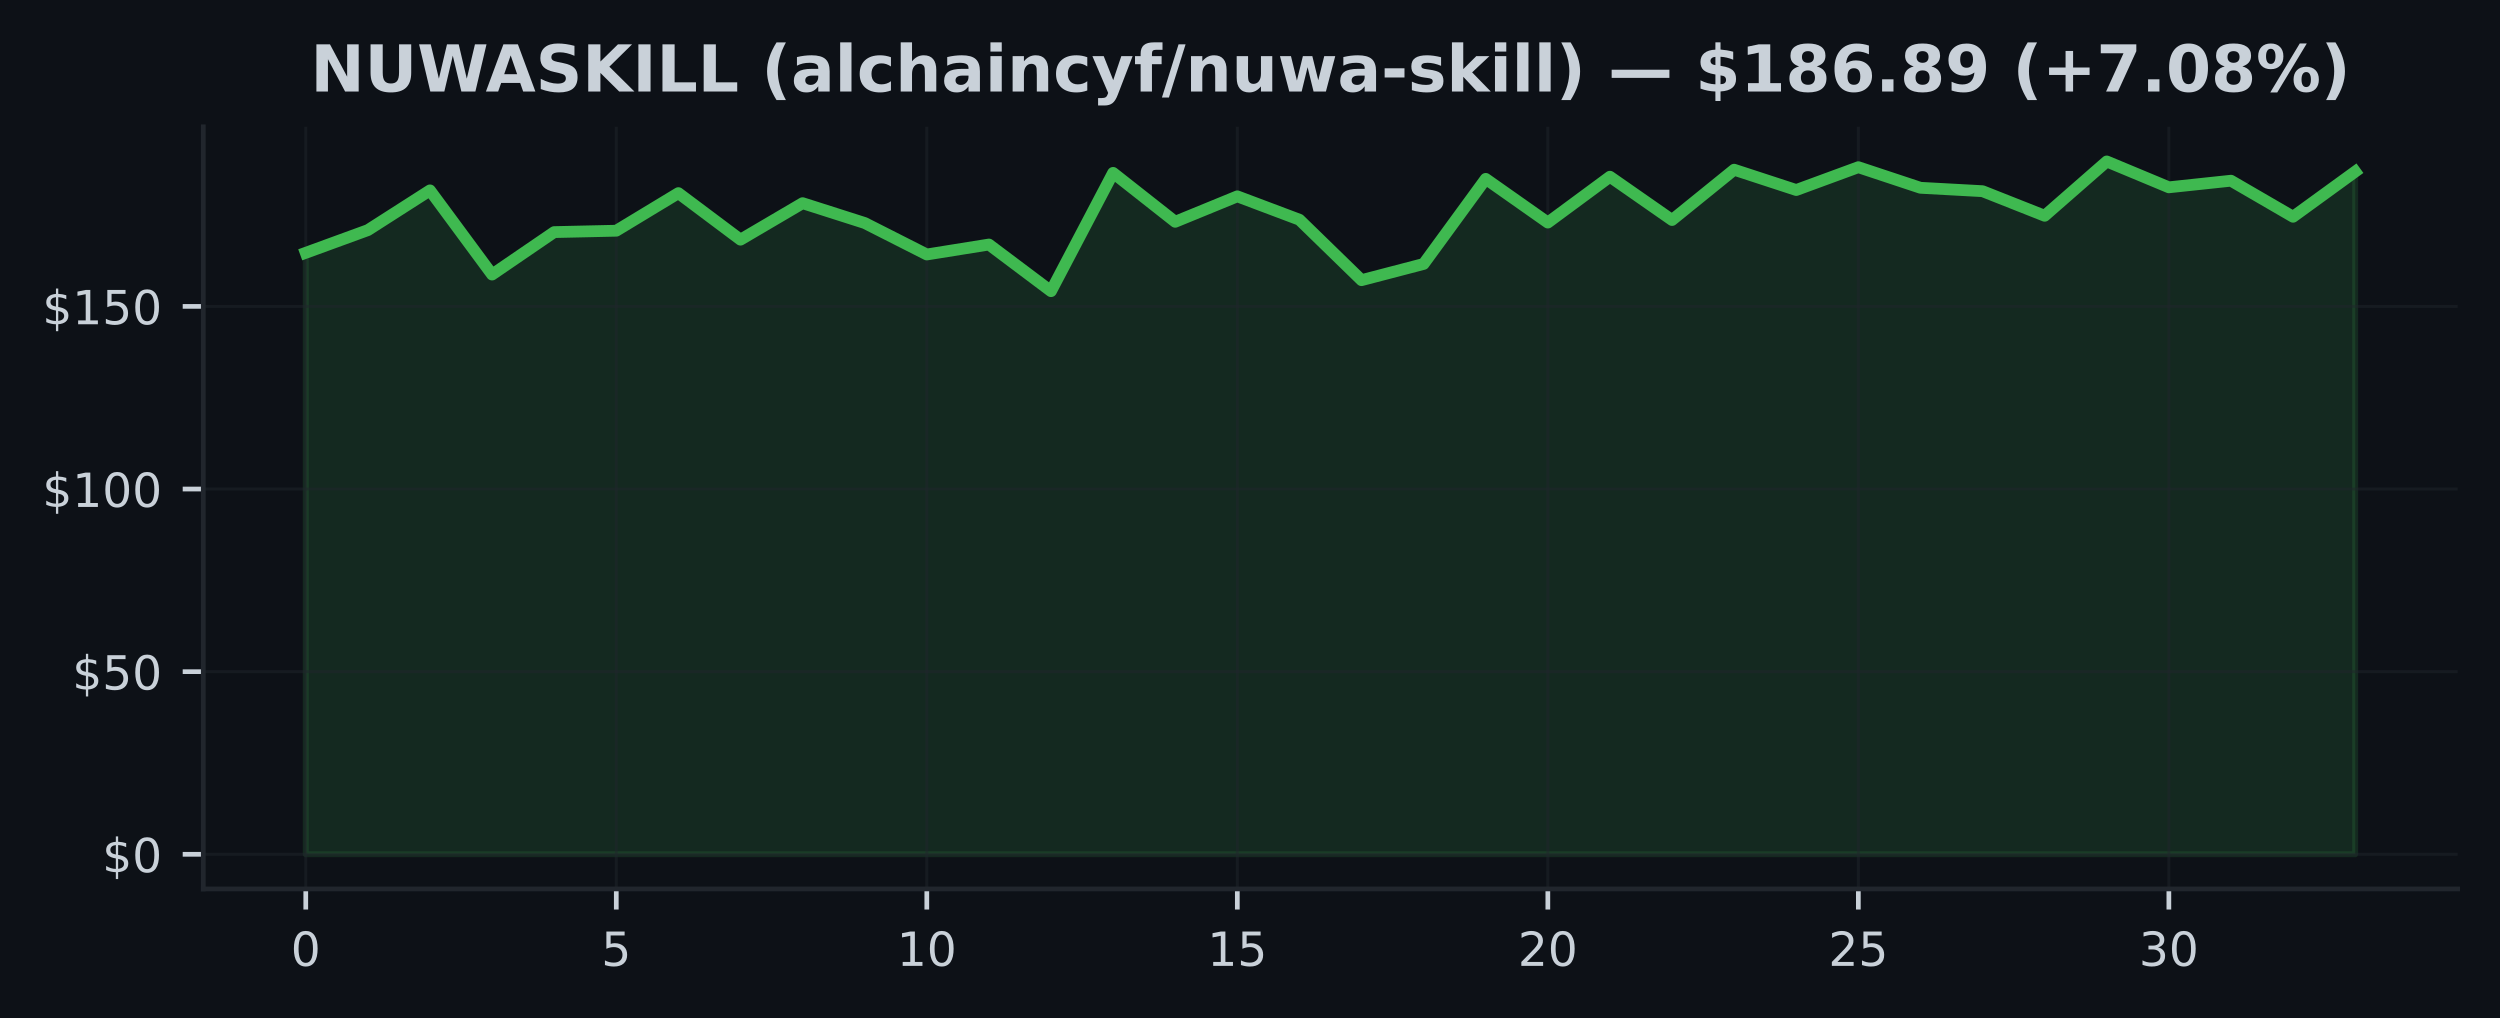
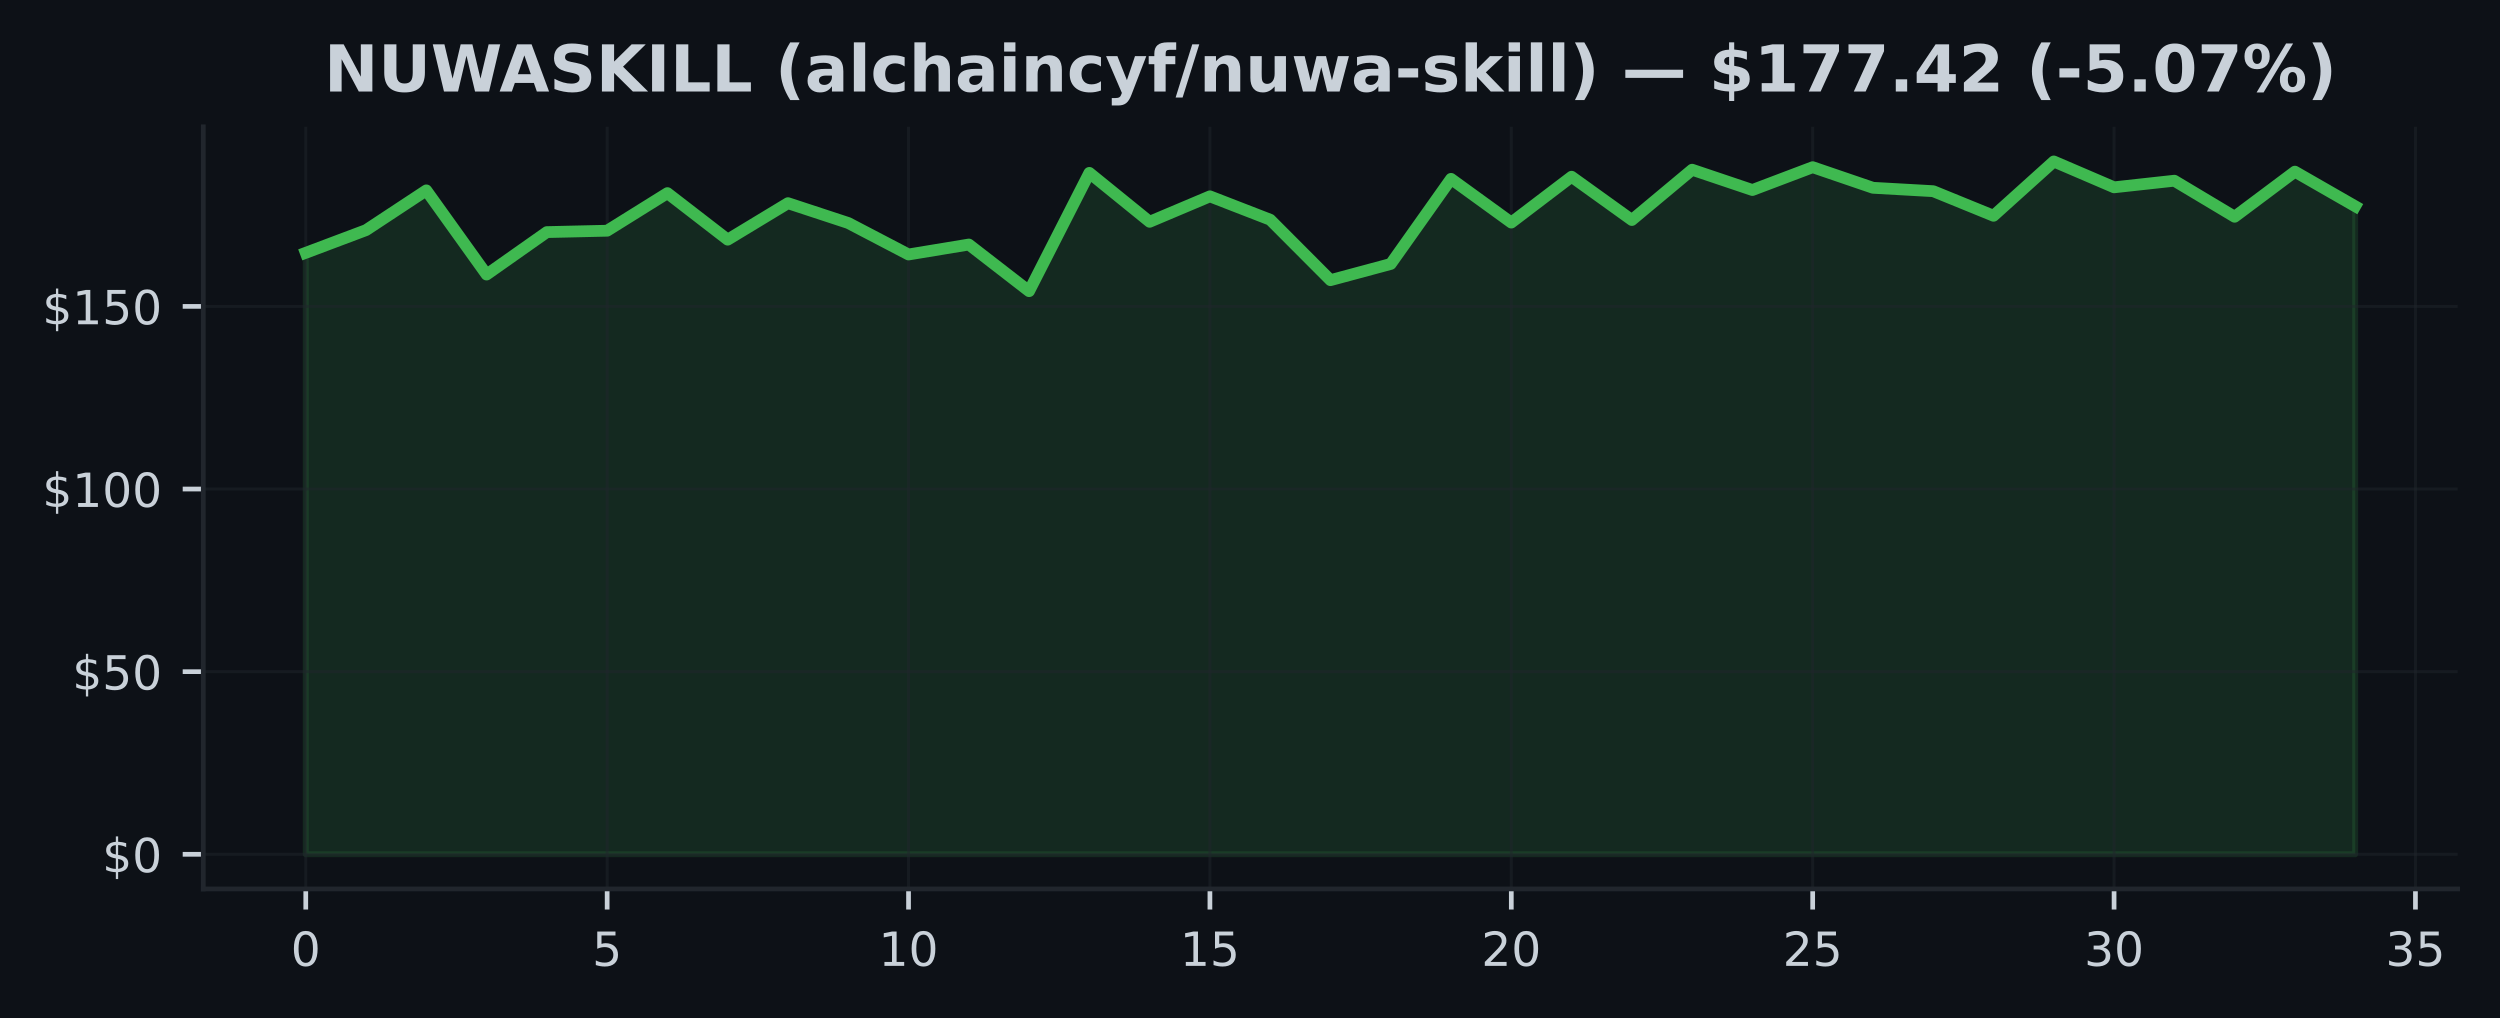
<svg xmlns="http://www.w3.org/2000/svg" xmlns:xlink="http://www.w3.org/1999/xlink" width="425pt" height="173.061pt" viewBox="0 0 425 173.061" version="1.1">
  <defs>
    <style type="text/css">*{stroke-linejoin: round; stroke-linecap: butt}</style>
  </defs>
  <g id="figure_1">
    <g id="patch_1">
      <path d="M 0 173.061  L 425 173.061  L 425 0  L 0 0  z " style="fill: #0d1117" />
    </g>
    <g id="axes_1">
      <g id="patch_2">
        <path d="M 34.56 151.118  L 417.8 151.118  L 417.8 21.558  L 34.56 21.558  z " style="fill: #0d1117" />
      </g>
      <g id="FillBetweenPolyCollection_1">
        <defs>
-           <path id="m3219ebe70c" d="M 51.98 -27.832  L 51.98 -130.083  L 62.538 -133.94  L 73.095 -140.695  L 83.653 -126.389  L 94.21 -133.604  L 104.768 -133.84  L 115.325 -140.23  L 125.883 -132.319  L 136.441 -138.522  L 146.998 -135.15  L 157.556 -129.798  L 168.113 -131.493  L 178.671 -123.563  L 189.228 -143.67  L 199.786 -135.355  L 210.344 -139.683  L 220.901 -135.709  L 231.459 -125.433  L 242.016 -128.19  L 252.574 -142.651  L 263.132 -135.225  L 273.689 -143.018  L 284.247 -135.66  L 294.804 -144.21  L 305.362 -140.758  L 315.919 -144.639  L 326.477 -141.136  L 337.035 -140.559  L 347.592 -136.38  L 358.15 -145.613  L 368.707 -141.217  L 379.265 -142.341  L 389.822 -136.212  L 400.38 -143.881  L 400.38 -27.832  L 400.38 -27.832  L 389.822 -27.832  L 379.265 -27.832  L 368.707 -27.832  L 358.15 -27.832  L 347.592 -27.832  L 337.035 -27.832  L 326.477 -27.832  L 315.919 -27.832  L 305.362 -27.832  L 294.804 -27.832  L 284.247 -27.832  L 273.689 -27.832  L 263.132 -27.832  L 252.574 -27.832  L 242.016 -27.832  L 231.459 -27.832  L 220.901 -27.832  L 210.344 -27.832  L 199.786 -27.832  L 189.228 -27.832  L 178.671 -27.832  L 168.113 -27.832  L 157.556 -27.832  L 146.998 -27.832  L 136.441 -27.832  L 125.883 -27.832  L 115.325 -27.832  L 104.768 -27.832  L 94.21 -27.832  L 83.653 -27.832  L 73.095 -27.832  L 62.538 -27.832  L 51.98 -27.832  z " style="stroke: #3fb950; stroke-opacity: 0.15" />
+           <path id="m47af245e33" d="M 51.98 -27.832  L 51.98 -130.083  L 62.227 -133.94  L 72.474 -140.695  L 82.721 -126.389  L 92.968 -133.604  L 103.215 -133.84  L 113.462 -140.23  L 123.709 -132.319  L 133.956 -138.522  L 144.204 -135.15  L 154.451 -129.798  L 164.698 -131.493  L 174.945 -123.563  L 185.192 -143.67  L 195.439 -135.355  L 205.686 -139.683  L 215.933 -135.709  L 226.18 -125.433  L 236.427 -128.19  L 246.674 -142.651  L 256.921 -135.225  L 267.168 -143.018  L 277.415 -135.66  L 287.662 -144.21  L 297.909 -140.758  L 308.156 -144.639  L 318.404 -141.136  L 328.651 -140.559  L 338.898 -136.38  L 349.145 -145.613  L 359.392 -141.217  L 369.639 -142.341  L 379.886 -136.212  L 390.133 -143.881  L 400.38 -138.001  L 400.38 -27.832  L 400.38 -27.832  L 390.133 -27.832  L 379.886 -27.832  L 369.639 -27.832  L 359.392 -27.832  L 349.145 -27.832  L 338.898 -27.832  L 328.651 -27.832  L 318.404 -27.832  L 308.156 -27.832  L 297.909 -27.832  L 287.662 -27.832  L 277.415 -27.832  L 267.168 -27.832  L 256.921 -27.832  L 246.674 -27.832  L 236.427 -27.832  L 226.18 -27.832  L 215.933 -27.832  L 205.686 -27.832  L 195.439 -27.832  L 185.192 -27.832  L 174.945 -27.832  L 164.698 -27.832  L 154.451 -27.832  L 144.204 -27.832  L 133.956 -27.832  L 123.709 -27.832  L 113.462 -27.832  L 103.215 -27.832  L 92.968 -27.832  L 82.721 -27.832  L 72.474 -27.832  L 62.227 -27.832  L 51.98 -27.832  z " style="stroke: #3fb950; stroke-opacity: 0.15" />
        </defs>
-         <g clip-path="url(#p590f112433)">
-           <use xlink:href="#m3219ebe70c" x="0" y="173.061" style="fill: #3fb950; fill-opacity: 0.15; stroke: #3fb950; stroke-opacity: 0.15" />
+         <g clip-path="url(#pe9d554429c)">
+           <use xlink:href="#m47af245e33" x="0" y="173.061" style="fill: #3fb950; fill-opacity: 0.15; stroke: #3fb950; stroke-opacity: 0.15" />
        </g>
      </g>
      <g id="matplotlib.axis_1">
        <g id="xtick_1">
          <g id="line2d_1">
-             <path d="M 51.98 151.118  L 51.98 21.558  " clip-path="url(#p590f112433)" style="fill: none; stroke: #21262d; stroke-opacity: 0.5; stroke-width: 0.5; stroke-linecap: square" />
+             <path d="M 51.98 151.118  L 51.98 21.558  " clip-path="url(#pe9d554429c)" style="fill: none; stroke: #21262d; stroke-opacity: 0.5; stroke-width: 0.5; stroke-linecap: square" />
          </g>
          <g id="line2d_2">
            <defs>
-               <path id="mdf0846639a" d="M 0 0  L 0 3.5  " style="stroke: #c9d1d9; stroke-width: 0.8" />
+               <path id="mf1f4a5f98d" d="M 0 0  L 0 3.5  " style="stroke: #c9d1d9; stroke-width: 0.8" />
            </defs>
            <g>
-               <use xlink:href="#mdf0846639a" x="51.98" y="151.118" style="fill: #c9d1d9; stroke: #c9d1d9; stroke-width: 0.8" />
+               <use xlink:href="#mf1f4a5f98d" x="51.98" y="151.118" style="fill: #c9d1d9; stroke: #c9d1d9; stroke-width: 0.8" />
            </g>
          </g>
          <g id="text_1">
            <g style="fill: #c9d1d9" transform="translate(49.435 164.197) scale(0.08 -0.08)">
              <defs>
                <path id="DejaVuSans-30" d="M 2034 4250  Q 1547 4250 1301 3770  Q 1056 3291 1056 2328  Q 1056 1369 1301 889  Q 1547 409 2034 409  Q 2525 409 2770 889  Q 3016 1369 3016 2328  Q 3016 3291 2770 3770  Q 2525 4250 2034 4250  z M 2034 4750  Q 2819 4750 3233 4129  Q 3647 3509 3647 2328  Q 3647 1150 3233 529  Q 2819 -91 2034 -91  Q 1250 -91 836 529  Q 422 1150 422 2328  Q 422 3509 836 4129  Q 1250 4750 2034 4750  z " transform="scale(0.015625)" />
              </defs>
              <use xlink:href="#DejaVuSans-30" />
            </g>
          </g>
        </g>
        <g id="xtick_2">
          <g id="line2d_3">
-             <path d="M 104.768 151.118  L 104.768 21.558  " clip-path="url(#p590f112433)" style="fill: none; stroke: #21262d; stroke-opacity: 0.5; stroke-width: 0.5; stroke-linecap: square" />
+             <path d="M 103.215 151.118  L 103.215 21.558  " clip-path="url(#pe9d554429c)" style="fill: none; stroke: #21262d; stroke-opacity: 0.5; stroke-width: 0.5; stroke-linecap: square" />
          </g>
          <g id="line2d_4">
            <g>
-               <use xlink:href="#mdf0846639a" x="104.768" y="151.118" style="fill: #c9d1d9; stroke: #c9d1d9; stroke-width: 0.8" />
+               <use xlink:href="#mf1f4a5f98d" x="103.215" y="151.118" style="fill: #c9d1d9; stroke: #c9d1d9; stroke-width: 0.8" />
            </g>
          </g>
          <g id="text_2">
-             <g style="fill: #c9d1d9" transform="translate(102.2229 164.197) scale(0.08 -0.08)">
+             <g style="fill: #c9d1d9" transform="translate(100.6703 164.197) scale(0.08 -0.08)">
              <defs>
                <path id="DejaVuSans-35" d="M 691 4666  L 3169 4666  L 3169 4134  L 1269 4134  L 1269 2991  Q 1406 3038 1543 3061  Q 1681 3084 1819 3084  Q 2600 3084 3056 2656  Q 3513 2228 3513 1497  Q 3513 744 3044 326  Q 2575 -91 1722 -91  Q 1428 -91 1123 -41  Q 819 9 494 109  L 494 744  Q 775 591 1075 516  Q 1375 441 1709 441  Q 2250 441 2565 725  Q 2881 1009 2881 1497  Q 2881 1984 2565 2268  Q 2250 2553 1709 2553  Q 1456 2553 1204 2497  Q 953 2441 691 2322  L 691 4666  z " transform="scale(0.015625)" />
              </defs>
              <use xlink:href="#DejaVuSans-35" />
            </g>
          </g>
        </g>
        <g id="xtick_3">
          <g id="line2d_5">
-             <path d="M 157.556 151.118  L 157.556 21.558  " clip-path="url(#p590f112433)" style="fill: none; stroke: #21262d; stroke-opacity: 0.5; stroke-width: 0.5; stroke-linecap: square" />
+             <path d="M 154.451 151.118  L 154.451 21.558  " clip-path="url(#pe9d554429c)" style="fill: none; stroke: #21262d; stroke-opacity: 0.5; stroke-width: 0.5; stroke-linecap: square" />
          </g>
          <g id="line2d_6">
            <g>
-               <use xlink:href="#mdf0846639a" x="157.556" y="151.118" style="fill: #c9d1d9; stroke: #c9d1d9; stroke-width: 0.8" />
+               <use xlink:href="#mf1f4a5f98d" x="154.451" y="151.118" style="fill: #c9d1d9; stroke: #c9d1d9; stroke-width: 0.8" />
            </g>
          </g>
          <g id="text_3">
-             <g style="fill: #c9d1d9" transform="translate(152.4658 164.197) scale(0.08 -0.08)">
+             <g style="fill: #c9d1d9" transform="translate(149.3606 164.197) scale(0.08 -0.08)">
              <defs>
                <path id="DejaVuSans-31" d="M 794 531  L 1825 531  L 1825 4091  L 703 3866  L 703 4441  L 1819 4666  L 2450 4666  L 2450 531  L 3481 531  L 3481 0  L 794 0  L 794 531  z " transform="scale(0.015625)" />
              </defs>
              <use xlink:href="#DejaVuSans-31" />
              <use xlink:href="#DejaVuSans-30" transform="translate(63.62305 0)" />
            </g>
          </g>
        </g>
        <g id="xtick_4">
          <g id="line2d_7">
-             <path d="M 210.344 151.118  L 210.344 21.558  " clip-path="url(#p590f112433)" style="fill: none; stroke: #21262d; stroke-opacity: 0.5; stroke-width: 0.5; stroke-linecap: square" />
+             <path d="M 205.686 151.118  L 205.686 21.558  " clip-path="url(#pe9d554429c)" style="fill: none; stroke: #21262d; stroke-opacity: 0.5; stroke-width: 0.5; stroke-linecap: square" />
          </g>
          <g id="line2d_8">
            <g>
-               <use xlink:href="#mdf0846639a" x="210.344" y="151.118" style="fill: #c9d1d9; stroke: #c9d1d9; stroke-width: 0.8" />
+               <use xlink:href="#mf1f4a5f98d" x="205.686" y="151.118" style="fill: #c9d1d9; stroke: #c9d1d9; stroke-width: 0.8" />
            </g>
          </g>
          <g id="text_4">
-             <g style="fill: #c9d1d9" transform="translate(205.2536 164.197) scale(0.08 -0.08)">
+             <g style="fill: #c9d1d9" transform="translate(200.5959 164.197) scale(0.08 -0.08)">
              <use xlink:href="#DejaVuSans-31" />
              <use xlink:href="#DejaVuSans-35" transform="translate(63.62305 0)" />
            </g>
          </g>
        </g>
        <g id="xtick_5">
          <g id="line2d_9">
-             <path d="M 263.132 151.118  L 263.132 21.558  " clip-path="url(#p590f112433)" style="fill: none; stroke: #21262d; stroke-opacity: 0.5; stroke-width: 0.5; stroke-linecap: square" />
+             <path d="M 256.921 151.118  L 256.921 21.558  " clip-path="url(#pe9d554429c)" style="fill: none; stroke: #21262d; stroke-opacity: 0.5; stroke-width: 0.5; stroke-linecap: square" />
          </g>
          <g id="line2d_10">
            <g>
-               <use xlink:href="#mdf0846639a" x="263.132" y="151.118" style="fill: #c9d1d9; stroke: #c9d1d9; stroke-width: 0.8" />
+               <use xlink:href="#mf1f4a5f98d" x="256.921" y="151.118" style="fill: #c9d1d9; stroke: #c9d1d9; stroke-width: 0.8" />
            </g>
          </g>
          <g id="text_5">
-             <g style="fill: #c9d1d9" transform="translate(258.0415 164.197) scale(0.08 -0.08)">
+             <g style="fill: #c9d1d9" transform="translate(251.8312 164.197) scale(0.08 -0.08)">
              <defs>
                <path id="DejaVuSans-32" d="M 1228 531  L 3431 531  L 3431 0  L 469 0  L 469 531  Q 828 903 1448 1529  Q 2069 2156 2228 2338  Q 2531 2678 2651 2914  Q 2772 3150 2772 3378  Q 2772 3750 2511 3984  Q 2250 4219 1831 4219  Q 1534 4219 1204 4116  Q 875 4013 500 3803  L 500 4441  Q 881 4594 1212 4672  Q 1544 4750 1819 4750  Q 2544 4750 2975 4387  Q 3406 4025 3406 3419  Q 3406 3131 3298 2873  Q 3191 2616 2906 2266  Q 2828 2175 2409 1742  Q 1991 1309 1228 531  z " transform="scale(0.015625)" />
              </defs>
              <use xlink:href="#DejaVuSans-32" />
              <use xlink:href="#DejaVuSans-30" transform="translate(63.62305 0)" />
            </g>
          </g>
        </g>
        <g id="xtick_6">
          <g id="line2d_11">
-             <path d="M 315.919 151.118  L 315.919 21.558  " clip-path="url(#p590f112433)" style="fill: none; stroke: #21262d; stroke-opacity: 0.5; stroke-width: 0.5; stroke-linecap: square" />
+             <path d="M 308.156 151.118  L 308.156 21.558  " clip-path="url(#pe9d554429c)" style="fill: none; stroke: #21262d; stroke-opacity: 0.5; stroke-width: 0.5; stroke-linecap: square" />
          </g>
          <g id="line2d_12">
            <g>
-               <use xlink:href="#mdf0846639a" x="315.919" y="151.118" style="fill: #c9d1d9; stroke: #c9d1d9; stroke-width: 0.8" />
+               <use xlink:href="#mf1f4a5f98d" x="308.156" y="151.118" style="fill: #c9d1d9; stroke: #c9d1d9; stroke-width: 0.8" />
            </g>
          </g>
          <g id="text_6">
-             <g style="fill: #c9d1d9" transform="translate(310.8294 164.197) scale(0.08 -0.08)">
+             <g style="fill: #c9d1d9" transform="translate(303.0665 164.197) scale(0.08 -0.08)">
              <use xlink:href="#DejaVuSans-32" />
              <use xlink:href="#DejaVuSans-35" transform="translate(63.62305 0)" />
            </g>
          </g>
        </g>
        <g id="xtick_7">
          <g id="line2d_13">
-             <path d="M 368.707 151.118  L 368.707 21.558  " clip-path="url(#p590f112433)" style="fill: none; stroke: #21262d; stroke-opacity: 0.5; stroke-width: 0.5; stroke-linecap: square" />
+             <path d="M 359.392 151.118  L 359.392 21.558  " clip-path="url(#pe9d554429c)" style="fill: none; stroke: #21262d; stroke-opacity: 0.5; stroke-width: 0.5; stroke-linecap: square" />
          </g>
          <g id="line2d_14">
            <g>
-               <use xlink:href="#mdf0846639a" x="368.707" y="151.118" style="fill: #c9d1d9; stroke: #c9d1d9; stroke-width: 0.8" />
+               <use xlink:href="#mf1f4a5f98d" x="359.392" y="151.118" style="fill: #c9d1d9; stroke: #c9d1d9; stroke-width: 0.8" />
            </g>
          </g>
          <g id="text_7">
-             <g style="fill: #c9d1d9" transform="translate(363.6173 164.197) scale(0.08 -0.08)">
+             <g style="fill: #c9d1d9" transform="translate(354.3018 164.197) scale(0.08 -0.08)">
              <defs>
                <path id="DejaVuSans-33" d="M 2597 2516  Q 3050 2419 3304 2112  Q 3559 1806 3559 1356  Q 3559 666 3084 287  Q 2609 -91 1734 -91  Q 1441 -91 1130 -33  Q 819 25 488 141  L 488 750  Q 750 597 1062 519  Q 1375 441 1716 441  Q 2309 441 2620 675  Q 2931 909 2931 1356  Q 2931 1769 2642 2001  Q 2353 2234 1838 2234  L 1294 2234  L 1294 2753  L 1863 2753  Q 2328 2753 2575 2939  Q 2822 3125 2822 3475  Q 2822 3834 2567 4026  Q 2313 4219 1838 4219  Q 1578 4219 1281 4162  Q 984 4106 628 3988  L 628 4550  Q 988 4650 1302 4700  Q 1616 4750 1894 4750  Q 2613 4750 3031 4423  Q 3450 4097 3450 3541  Q 3450 3153 3228 2886  Q 3006 2619 2597 2516  z " transform="scale(0.015625)" />
              </defs>
              <use xlink:href="#DejaVuSans-33" />
              <use xlink:href="#DejaVuSans-30" transform="translate(63.62305 0)" />
            </g>
          </g>
        </g>
+         <g id="xtick_8">
+           <g id="line2d_15">
+             <path d="M 410.627 151.118  L 410.627 21.558  " clip-path="url(#pe9d554429c)" style="fill: none; stroke: #21262d; stroke-opacity: 0.5; stroke-width: 0.5; stroke-linecap: square" />
+           </g>
+           <g id="line2d_16">
+             <g>
+               <use xlink:href="#mf1f4a5f98d" x="410.627" y="151.118" style="fill: #c9d1d9; stroke: #c9d1d9; stroke-width: 0.8" />
+             </g>
+           </g>
+           <g id="text_8">
+             <g style="fill: #c9d1d9" transform="translate(405.5371 164.197) scale(0.08 -0.08)">
+               <use xlink:href="#DejaVuSans-33" />
+               <use xlink:href="#DejaVuSans-35" transform="translate(63.62305 0)" />
+             </g>
+           </g>
+         </g>
      </g>
      <g id="matplotlib.axis_2">
        <g id="ytick_1">
-           <g id="line2d_15">
-             <path d="M 34.56 145.229  L 417.8 145.229  " clip-path="url(#p590f112433)" style="fill: none; stroke: #21262d; stroke-opacity: 0.5; stroke-width: 0.5; stroke-linecap: square" />
-           </g>
-           <g id="line2d_16">
+           <g id="line2d_17">
+             <path d="M 34.56 145.229  L 417.8 145.229  " clip-path="url(#pe9d554429c)" style="fill: none; stroke: #21262d; stroke-opacity: 0.5; stroke-width: 0.5; stroke-linecap: square" />
+           </g>
+           <g id="line2d_18">
            <defs>
-               <path id="mae8cc5242e" d="M 0 0  L -3.5 0  " style="stroke: #c9d1d9; stroke-width: 0.8" />
+               <path id="m566a69452f" d="M 0 0  L -3.5 0  " style="stroke: #c9d1d9; stroke-width: 0.8" />
            </defs>
            <g>
-               <use xlink:href="#mae8cc5242e" x="34.56" y="145.229" style="fill: #c9d1d9; stroke: #c9d1d9; stroke-width: 0.8" />
-             </g>
-           </g>
-           <g id="text_8">
+               <use xlink:href="#m566a69452f" x="34.56" y="145.229" style="fill: #c9d1d9; stroke: #c9d1d9; stroke-width: 0.8" />
+             </g>
+           </g>
+           <g id="text_9">
            <g style="fill: #c9d1d9" transform="translate(17.38 148.2686) scale(0.08 -0.08)">
              <defs>
                <path id="DejaVuSans-24" d="M 2163 -941  L 1850 -941  L 1847 0  Q 1519 6 1191 76  Q 863 147 531 288  L 531 850  Q 850 650 1176 548  Q 1503 447 1850 444  L 1850 1869  Q 1159 1981 845 2250  Q 531 2519 531 2988  Q 531 3497 872 3790  Q 1213 4084 1850 4128  L 1850 4863  L 2163 4863  L 2163 4138  Q 2453 4125 2725 4076  Q 2997 4028 3256 3944  L 3256 3397  Q 2997 3528 2723 3600  Q 2450 3672 2163 3684  L 2163 2350  Q 2872 2241 3206 1959  Q 3541 1678 3541 1191  Q 3541 663 3186 358  Q 2831 53 2163 6  L 2163 -941  z M 1850 2406  L 1850 3688  Q 1488 3647 1297 3481  Q 1106 3316 1106 3041  Q 1106 2772 1282 2622  Q 1459 2472 1850 2406  z M 2163 1806  L 2163 453  Q 2559 506 2761 678  Q 2963 850 2963 1131  Q 2963 1406 2770 1568  Q 2578 1731 2163 1806  z " transform="scale(0.015625)" />
              </defs>
              <use xlink:href="#DejaVuSans-24" />
              <use xlink:href="#DejaVuSans-30" transform="translate(63.62305 0)" />
            </g>
          </g>
        </g>
        <g id="ytick_2">
-           <g id="line2d_17">
-             <path d="M 34.56 114.182  L 417.8 114.182  " clip-path="url(#p590f112433)" style="fill: none; stroke: #21262d; stroke-opacity: 0.5; stroke-width: 0.5; stroke-linecap: square" />
-           </g>
-           <g id="line2d_18">
-             <g>
-               <use xlink:href="#mae8cc5242e" x="34.56" y="114.182" style="fill: #c9d1d9; stroke: #c9d1d9; stroke-width: 0.8" />
-             </g>
-           </g>
-           <g id="text_9">
+           <g id="line2d_19">
+             <path d="M 34.56 114.182  L 417.8 114.182  " clip-path="url(#pe9d554429c)" style="fill: none; stroke: #21262d; stroke-opacity: 0.5; stroke-width: 0.5; stroke-linecap: square" />
+           </g>
+           <g id="line2d_20">
+             <g>
+               <use xlink:href="#m566a69452f" x="34.56" y="114.182" style="fill: #c9d1d9; stroke: #c9d1d9; stroke-width: 0.8" />
+             </g>
+           </g>
+           <g id="text_10">
            <g style="fill: #c9d1d9" transform="translate(12.29 117.2211) scale(0.08 -0.08)">
              <use xlink:href="#DejaVuSans-24" />
              <use xlink:href="#DejaVuSans-35" transform="translate(63.62305 0)" />
              <use xlink:href="#DejaVuSans-30" transform="translate(127.2461 0)" />
            </g>
          </g>
        </g>
        <g id="ytick_3">
-           <g id="line2d_19">
-             <path d="M 34.56 83.134  L 417.8 83.134  " clip-path="url(#p590f112433)" style="fill: none; stroke: #21262d; stroke-opacity: 0.5; stroke-width: 0.5; stroke-linecap: square" />
-           </g>
-           <g id="line2d_20">
-             <g>
-               <use xlink:href="#mae8cc5242e" x="34.56" y="83.134" style="fill: #c9d1d9; stroke: #c9d1d9; stroke-width: 0.8" />
-             </g>
-           </g>
-           <g id="text_10">
+           <g id="line2d_21">
+             <path d="M 34.56 83.134  L 417.8 83.134  " clip-path="url(#pe9d554429c)" style="fill: none; stroke: #21262d; stroke-opacity: 0.5; stroke-width: 0.5; stroke-linecap: square" />
+           </g>
+           <g id="line2d_22">
+             <g>
+               <use xlink:href="#m566a69452f" x="34.56" y="83.134" style="fill: #c9d1d9; stroke: #c9d1d9; stroke-width: 0.8" />
+             </g>
+           </g>
+           <g id="text_11">
            <g style="fill: #c9d1d9" transform="translate(7.2 86.17355) scale(0.08 -0.08)">
              <use xlink:href="#DejaVuSans-24" />
              <use xlink:href="#DejaVuSans-31" transform="translate(63.62305 0)" />
              <use xlink:href="#DejaVuSans-30" transform="translate(127.2461 0)" />
              <use xlink:href="#DejaVuSans-30" transform="translate(190.8691 0)" />
            </g>
          </g>
        </g>
        <g id="ytick_4">
-           <g id="line2d_21">
-             <path d="M 34.56 52.087  L 417.8 52.087  " clip-path="url(#p590f112433)" style="fill: none; stroke: #21262d; stroke-opacity: 0.5; stroke-width: 0.5; stroke-linecap: square" />
-           </g>
-           <g id="line2d_22">
-             <g>
-               <use xlink:href="#mae8cc5242e" x="34.56" y="52.087" style="fill: #c9d1d9; stroke: #c9d1d9; stroke-width: 0.8" />
-             </g>
-           </g>
-           <g id="text_11">
+           <g id="line2d_23">
+             <path d="M 34.56 52.087  L 417.8 52.087  " clip-path="url(#pe9d554429c)" style="fill: none; stroke: #21262d; stroke-opacity: 0.5; stroke-width: 0.5; stroke-linecap: square" />
+           </g>
+           <g id="line2d_24">
+             <g>
+               <use xlink:href="#m566a69452f" x="34.56" y="52.087" style="fill: #c9d1d9; stroke: #c9d1d9; stroke-width: 0.8" />
+             </g>
+           </g>
+           <g id="text_12">
            <g style="fill: #c9d1d9" transform="translate(7.2 55.12605) scale(0.08 -0.08)">
              <use xlink:href="#DejaVuSans-24" />
              <use xlink:href="#DejaVuSans-31" transform="translate(63.62305 0)" />
              <use xlink:href="#DejaVuSans-35" transform="translate(127.2461 0)" />
              <use xlink:href="#DejaVuSans-30" transform="translate(190.8691 0)" />
            </g>
          </g>
        </g>
      </g>
-       <g id="line2d_23">
-         <path d="M 51.98 42.977  L 62.538 39.121  L 73.095 32.365  L 83.653 46.672  L 94.21 39.457  L 104.768 39.221  L 115.325 32.831  L 125.883 40.742  L 136.441 34.539  L 146.998 37.91  L 157.556 43.263  L 168.113 41.568  L 178.671 49.497  L 189.228 29.391  L 199.786 37.705  L 210.344 33.377  L 220.901 37.352  L 231.459 47.628  L 242.016 44.871  L 252.574 30.409  L 263.132 37.836  L 273.689 30.043  L 284.247 37.401  L 294.804 28.851  L 305.362 32.303  L 315.919 28.422  L 326.477 31.924  L 337.035 32.502  L 347.592 36.681  L 358.15 27.447  L 368.707 31.844  L 379.265 30.72  L 389.822 36.849  L 400.38 29.18  " clip-path="url(#p590f112433)" style="fill: none; stroke: #3fb950; stroke-width: 2; stroke-linecap: square" />
+       <g id="line2d_25">
+         <path d="M 51.98 42.977  L 62.227 39.121  L 72.474 32.365  L 82.721 46.672  L 92.968 39.457  L 103.215 39.221  L 113.462 32.831  L 123.709 40.742  L 133.956 34.539  L 144.204 37.91  L 154.451 43.263  L 164.698 41.568  L 174.945 49.497  L 185.192 29.391  L 195.439 37.705  L 205.686 33.377  L 215.933 37.352  L 226.18 47.628  L 236.427 44.871  L 246.674 30.409  L 256.921 37.836  L 267.168 30.043  L 277.415 37.401  L 287.662 28.851  L 297.909 32.303  L 308.156 28.422  L 318.404 31.924  L 328.651 32.502  L 338.898 36.681  L 349.145 27.447  L 359.392 31.844  L 369.639 30.72  L 379.886 36.849  L 390.133 29.18  L 400.38 35.06  " clip-path="url(#pe9d554429c)" style="fill: none; stroke: #3fb950; stroke-width: 2; stroke-linecap: square" />
      </g>
      <g id="patch_3">
        <path d="M 34.56 151.118  L 34.56 21.558  " style="fill: none; stroke: #21262d; stroke-width: 0.8; stroke-linejoin: miter; stroke-linecap: square" />
      </g>
      <g id="patch_4">
        <path d="M 34.56 151.118  L 417.8 151.118  " style="fill: none; stroke: #21262d; stroke-width: 0.8; stroke-linejoin: miter; stroke-linecap: square" />
      </g>
-       <g id="text_12">
-         <g style="fill: #c9d1d9" transform="translate(52.77875 15.55828) scale(0.11 -0.11)">
+       <g id="text_13">
+         <g style="fill: #c9d1d9" transform="translate(55.10508 15.55828) scale(0.11 -0.11)">
          <defs>
            <path id="DejaVuSans-Bold-4e" d="M 588 4666  L 1931 4666  L 3628 1466  L 3628 4666  L 4769 4666  L 4769 0  L 3425 0  L 1728 3200  L 1728 0  L 588 0  L 588 4666  z " transform="scale(0.015625)" />
            <path id="DejaVuSans-Bold-55" d="M 588 4666  L 1791 4666  L 1791 1869  Q 1791 1291 1980 1042  Q 2169 794 2597 794  Q 3028 794 3217 1042  Q 3406 1291 3406 1869  L 3406 4666  L 4609 4666  L 4609 1869  Q 4609 878 4112 393  Q 3616 -91 2597 -91  Q 1581 -91 1084 393  Q 588 878 588 1869  L 588 4666  z " transform="scale(0.015625)" />
            <path id="DejaVuSans-Bold-57" d="M 191 4666  L 1344 4666  L 2150 1275  L 2950 4666  L 4109 4666  L 4909 1275  L 5716 4666  L 6859 4666  L 5759 0  L 4372 0  L 3525 3547  L 2688 0  L 1300 0  L 191 4666  z " transform="scale(0.015625)" />
            <path id="DejaVuSans-Bold-41" d="M 3419 850  L 1538 850  L 1241 0  L 31 0  L 1759 4666  L 3194 4666  L 4922 0  L 3713 0  L 3419 850  z M 1838 1716  L 3116 1716  L 2478 3572  L 1838 1716  z " transform="scale(0.015625)" />
            <path id="DejaVuSans-Bold-53" d="M 3834 4519  L 3834 3531  Q 3450 3703 3084 3790  Q 2719 3878 2394 3878  Q 1963 3878 1756 3759  Q 1550 3641 1550 3391  Q 1550 3203 1689 3098  Q 1828 2994 2194 2919  L 2706 2816  Q 3484 2659 3812 2340  Q 4141 2022 4141 1434  Q 4141 663 3683 286  Q 3225 -91 2284 -91  Q 1841 -91 1394 -6  Q 947 78 500 244  L 500 1259  Q 947 1022 1364 901  Q 1781 781 2169 781  Q 2563 781 2772 912  Q 2981 1044 2981 1288  Q 2981 1506 2839 1625  Q 2697 1744 2272 1838  L 1806 1941  Q 1106 2091 782 2419  Q 459 2747 459 3303  Q 459 4000 909 4375  Q 1359 4750 2203 4750  Q 2588 4750 2994 4692  Q 3400 4634 3834 4519  z " transform="scale(0.015625)" />
            <path id="DejaVuSans-Bold-4b" d="M 588 4666  L 1791 4666  L 1791 2963  L 3525 4666  L 4922 4666  L 2675 2456  L 5153 0  L 3647 0  L 1791 1838  L 1791 0  L 588 0  L 588 4666  z " transform="scale(0.015625)" />
            <path id="DejaVuSans-Bold-49" d="M 588 4666  L 1791 4666  L 1791 0  L 588 0  L 588 4666  z " transform="scale(0.015625)" />
            <path id="DejaVuSans-Bold-4c" d="M 588 4666  L 1791 4666  L 1791 909  L 3903 909  L 3903 0  L 588 0  L 588 4666  z " transform="scale(0.015625)" />
            <path id="DejaVuSans-Bold-20" transform="scale(0.015625)" />
            <path id="DejaVuSans-Bold-28" d="M 2413 -844  L 1484 -844  Q 1006 -72 778 623  Q 550 1319 550 2003  Q 550 2688 779 3389  Q 1009 4091 1484 4856  L 2413 4856  Q 2013 4116 1813 3408  Q 1613 2700 1613 2009  Q 1613 1319 1811 609  Q 2009 -100 2413 -844  z " transform="scale(0.015625)" />
            <path id="DejaVuSans-Bold-61" d="M 2106 1575  Q 1756 1575 1579 1456  Q 1403 1338 1403 1106  Q 1403 894 1545 773  Q 1688 653 1941 653  Q 2256 653 2472 879  Q 2688 1106 2688 1447  L 2688 1575  L 2106 1575  z M 3816 1997  L 3816 0  L 2688 0  L 2688 519  Q 2463 200 2181 54  Q 1900 -91 1497 -91  Q 953 -91 614 226  Q 275 544 275 1050  Q 275 1666 698 1953  Q 1122 2241 2028 2241  L 2688 2241  L 2688 2328  Q 2688 2594 2478 2717  Q 2269 2841 1825 2841  Q 1466 2841 1156 2769  Q 847 2697 581 2553  L 581 3406  Q 941 3494 1303 3539  Q 1666 3584 2028 3584  Q 2975 3584 3395 3211  Q 3816 2838 3816 1997  z " transform="scale(0.015625)" />
            <path id="DejaVuSans-Bold-6c" d="M 538 4863  L 1656 4863  L 1656 0  L 538 0  L 538 4863  z " transform="scale(0.015625)" />
            <path id="DejaVuSans-Bold-63" d="M 3366 3391  L 3366 2478  Q 3138 2634 2908 2709  Q 2678 2784 2431 2784  Q 1963 2784 1702 2511  Q 1441 2238 1441 1747  Q 1441 1256 1702 982  Q 1963 709 2431 709  Q 2694 709 2930 787  Q 3166 866 3366 1019  L 3366 103  Q 3103 6 2833 -42  Q 2563 -91 2291 -91  Q 1344 -91 809 395  Q 275 881 275 1747  Q 275 2613 809 3098  Q 1344 3584 2291 3584  Q 2566 3584 2833 3536  Q 3100 3488 3366 3391  z " transform="scale(0.015625)" />
            <path id="DejaVuSans-Bold-68" d="M 4056 2131  L 4056 0  L 2931 0  L 2931 347  L 2931 1625  Q 2931 2084 2911 2256  Q 2891 2428 2841 2509  Q 2775 2619 2662 2680  Q 2550 2741 2406 2741  Q 2056 2741 1856 2470  Q 1656 2200 1656 1722  L 1656 0  L 538 0  L 538 4863  L 1656 4863  L 1656 2988  Q 1909 3294 2193 3439  Q 2478 3584 2822 3584  Q 3428 3584 3742 3212  Q 4056 2841 4056 2131  z " transform="scale(0.015625)" />
            <path id="DejaVuSans-Bold-69" d="M 538 3500  L 1656 3500  L 1656 0  L 538 0  L 538 3500  z M 538 4863  L 1656 4863  L 1656 3950  L 538 3950  L 538 4863  z " transform="scale(0.015625)" />
            <path id="DejaVuSans-Bold-6e" d="M 4056 2131  L 4056 0  L 2931 0  L 2931 347  L 2931 1631  Q 2931 2084 2911 2256  Q 2891 2428 2841 2509  Q 2775 2619 2662 2680  Q 2550 2741 2406 2741  Q 2056 2741 1856 2470  Q 1656 2200 1656 1722  L 1656 0  L 538 0  L 538 3500  L 1656 3500  L 1656 2988  Q 1909 3294 2193 3439  Q 2478 3584 2822 3584  Q 3428 3584 3742 3212  Q 4056 2841 4056 2131  z " transform="scale(0.015625)" />
            <path id="DejaVuSans-Bold-79" d="M 78 3500  L 1197 3500  L 2138 1125  L 2938 3500  L 4056 3500  L 2584 -331  Q 2363 -916 2067 -1148  Q 1772 -1381 1288 -1381  L 641 -1381  L 641 -647  L 991 -647  Q 1275 -647 1404 -556  Q 1534 -466 1606 -231  L 1638 -134  L 78 3500  z " transform="scale(0.015625)" />
            <path id="DejaVuSans-Bold-66" d="M 2841 4863  L 2841 4128  L 2222 4128  Q 1984 4128 1890 4042  Q 1797 3956 1797 3744  L 1797 3500  L 2753 3500  L 2753 2700  L 1797 2700  L 1797 0  L 678 0  L 678 2700  L 122 2700  L 122 3500  L 678 3500  L 678 3744  Q 678 4316 997 4589  Q 1316 4863 1984 4863  L 2841 4863  z " transform="scale(0.015625)" />
            <path id="DejaVuSans-Bold-2f" d="M 1644 4666  L 2338 4666  L 691 -594  L 0 -594  L 1644 4666  z " transform="scale(0.015625)" />
            <path id="DejaVuSans-Bold-75" d="M 500 1363  L 500 3500  L 1625 3500  L 1625 3150  Q 1625 2866 1622 2436  Q 1619 2006 1619 1863  Q 1619 1441 1641 1255  Q 1663 1069 1716 984  Q 1784 875 1895 815  Q 2006 756 2150 756  Q 2500 756 2700 1025  Q 2900 1294 2900 1772  L 2900 3500  L 4019 3500  L 4019 0  L 2900 0  L 2900 506  Q 2647 200 2364 54  Q 2081 -91 1741 -91  Q 1134 -91 817 281  Q 500 653 500 1363  z " transform="scale(0.015625)" />
            <path id="DejaVuSans-Bold-77" d="M 225 3500  L 1313 3500  L 1900 1088  L 2491 3500  L 3425 3500  L 4013 1113  L 4603 3500  L 5691 3500  L 4769 0  L 3547 0  L 2956 2406  L 2369 0  L 1147 0  L 225 3500  z " transform="scale(0.015625)" />
            <path id="DejaVuSans-Bold-2d" d="M 347 2297  L 2309 2297  L 2309 1388  L 347 1388  L 347 2297  z " transform="scale(0.015625)" />
            <path id="DejaVuSans-Bold-73" d="M 3272 3391  L 3272 2541  Q 2913 2691 2578 2766  Q 2244 2841 1947 2841  Q 1628 2841 1473 2761  Q 1319 2681 1319 2516  Q 1319 2381 1436 2309  Q 1553 2238 1856 2203  L 2053 2175  Q 2913 2066 3209 1816  Q 3506 1566 3506 1031  Q 3506 472 3093 190  Q 2681 -91 1863 -91  Q 1516 -91 1145 -36  Q 775 19 384 128  L 384 978  Q 719 816 1070 734  Q 1422 653 1784 653  Q 2113 653 2278 743  Q 2444 834 2444 1013  Q 2444 1163 2330 1236  Q 2216 1309 1875 1350  L 1678 1375  Q 931 1469 631 1722  Q 331 1975 331 2491  Q 331 3047 712 3315  Q 1094 3584 1881 3584  Q 2191 3584 2531 3537  Q 2872 3491 3272 3391  z " transform="scale(0.015625)" />
            <path id="DejaVuSans-Bold-6b" d="M 538 4863  L 1656 4863  L 1656 2216  L 2944 3500  L 4244 3500  L 2534 1894  L 4378 0  L 3022 0  L 1656 1459  L 1656 0  L 538 0  L 538 4863  z " transform="scale(0.015625)" />
            <path id="DejaVuSans-Bold-29" d="M 513 -844  Q 913 -100 1113 609  Q 1313 1319 1313 2009  Q 1313 2700 1113 3408  Q 913 4116 513 4856  L 1441 4856  Q 1916 4091 2145 3389  Q 2375 2688 2375 2003  Q 2375 1319 2147 623  Q 1919 -72 1441 -844  L 513 -844  z " transform="scale(0.015625)" />
            <path id="DejaVuSans-Bold-2014" d="M 344 2156  L 6056 2156  L 6056 1350  L 344 1350  L 344 2156  z " transform="scale(0.015625)" />
            <path id="DejaVuSans-Bold-24" d="M 2484 -941  L 1978 -941  L 1975 0  Q 1584 16 1218 87  Q 853 159 506 288  L 506 1106  Q 866 922 1233 823  Q 1600 725 1978 713  L 1978 1684  L 1875 1703  Q 1128 1834 814 2115  Q 500 2397 500 2925  Q 500 3484 883 3798  Q 1266 4113 1975 4141  L 1978 4863  L 2484 4863  L 2484 4153  Q 2797 4128 3109 4075  Q 3422 4022 3738 3938  L 3738 3144  Q 3425 3275 3112 3348  Q 2800 3422 2484 3438  L 2484 2541  L 2584 2522  Q 3378 2397 3698 2105  Q 4019 1813 4019 1241  Q 4019 666 3637 358  Q 3256 50 2484 6  L 2484 -941  z M 1978 2613  L 1978 3428  Q 1756 3416 1623 3308  Q 1491 3200 1491 3034  Q 1491 2850 1612 2745  Q 1734 2641 1978 2613  z M 2484 1594  L 2484 725  Q 2756 728 2892 831  Q 3028 934 3028 1141  Q 3028 1353 2903 1458  Q 2778 1563 2484 1594  z " transform="scale(0.015625)" />
            <path id="DejaVuSans-Bold-31" d="M 750 831  L 1813 831  L 1813 3847  L 722 3622  L 722 4441  L 1806 4666  L 2950 4666  L 2950 831  L 4013 831  L 4013 0  L 750 0  L 750 831  z " transform="scale(0.015625)" />
-             <path id="DejaVuSans-Bold-38" d="M 2228 2088  Q 1891 2088 1709 1903  Q 1528 1719 1528 1375  Q 1528 1031 1709 848  Q 1891 666 2228 666  Q 2563 666 2741 848  Q 2919 1031 2919 1375  Q 2919 1722 2741 1905  Q 2563 2088 2228 2088  z M 1350 2484  Q 925 2613 709 2878  Q 494 3144 494 3541  Q 494 4131 934 4440  Q 1375 4750 2228 4750  Q 3075 4750 3515 4442  Q 3956 4134 3956 3541  Q 3956 3144 3739 2878  Q 3522 2613 3097 2484  Q 3572 2353 3814 2058  Q 4056 1763 4056 1313  Q 4056 619 3595 264  Q 3134 -91 2228 -91  Q 1319 -91 855 264  Q 391 619 391 1313  Q 391 1763 633 2058  Q 875 2353 1350 2484  z M 1631 3419  Q 1631 3141 1786 2991  Q 1941 2841 2228 2841  Q 2509 2841 2662 2991  Q 2816 3141 2816 3419  Q 2816 3697 2662 3845  Q 2509 3994 2228 3994  Q 1941 3994 1786 3844  Q 1631 3694 1631 3419  z " transform="scale(0.015625)" />
-             <path id="DejaVuSans-Bold-36" d="M 2316 2303  Q 2000 2303 1842 2098  Q 1684 1894 1684 1484  Q 1684 1075 1842 870  Q 2000 666 2316 666  Q 2634 666 2792 870  Q 2950 1075 2950 1484  Q 2950 1894 2792 2098  Q 2634 2303 2316 2303  z M 3803 4544  L 3803 3681  Q 3506 3822 3243 3889  Q 2981 3956 2731 3956  Q 2194 3956 1894 3657  Q 1594 3359 1544 2772  Q 1750 2925 1990 3001  Q 2231 3078 2516 3078  Q 3231 3078 3670 2659  Q 4109 2241 4109 1563  Q 4109 813 3618 361  Q 3128 -91 2303 -91  Q 1394 -91 895 523  Q 397 1138 397 2266  Q 397 3422 980 4083  Q 1563 4744 2578 4744  Q 2900 4744 3203 4694  Q 3506 4644 3803 4544  z " transform="scale(0.015625)" />
+             <path id="DejaVuSans-Bold-37" d="M 428 4666  L 3944 4666  L 3944 3988  L 2125 0  L 953 0  L 2675 3781  L 428 3781  L 428 4666  z " transform="scale(0.015625)" />
            <path id="DejaVuSans-Bold-2e" d="M 653 1209  L 1778 1209  L 1778 0  L 653 0  L 653 1209  z " transform="scale(0.015625)" />
-             <path id="DejaVuSans-Bold-39" d="M 641 103  L 641 966  Q 928 831 1190 764  Q 1453 697 1709 697  Q 2247 697 2547 995  Q 2847 1294 2900 1881  Q 2688 1725 2447 1647  Q 2206 1569 1925 1569  Q 1209 1569 770 1986  Q 331 2403 331 3084  Q 331 3838 820 4291  Q 1309 4744 2131 4744  Q 3044 4744 3544 4128  Q 4044 3513 4044 2388  Q 4044 1231 3459 570  Q 2875 -91 1856 -91  Q 1528 -91 1228 -42  Q 928 6 641 103  z M 2125 2350  Q 2441 2350 2600 2554  Q 2759 2759 2759 3169  Q 2759 3575 2600 3781  Q 2441 3988 2125 3988  Q 1809 3988 1650 3781  Q 1491 3575 1491 3169  Q 1491 2759 1650 2554  Q 1809 2350 2125 2350  z " transform="scale(0.015625)" />
-             <path id="DejaVuSans-Bold-2b" d="M 3053 4013  L 3053 2375  L 4684 2375  L 4684 1638  L 3053 1638  L 3053 0  L 2309 0  L 2309 1638  L 678 1638  L 678 2375  L 2309 2375  L 2309 4013  L 3053 4013  z " transform="scale(0.015625)" />
-             <path id="DejaVuSans-Bold-37" d="M 428 4666  L 3944 4666  L 3944 3988  L 2125 0  L 953 0  L 2675 3781  L 428 3781  L 428 4666  z " transform="scale(0.015625)" />
+             <path id="DejaVuSans-Bold-34" d="M 2356 3675  L 1038 1722  L 2356 1722  L 2356 3675  z M 2156 4666  L 3494 4666  L 3494 1722  L 4159 1722  L 4159 850  L 3494 850  L 3494 0  L 2356 0  L 2356 850  L 288 850  L 288 1881  L 2156 4666  z " transform="scale(0.015625)" />
+             <path id="DejaVuSans-Bold-32" d="M 1844 884  L 3897 884  L 3897 0  L 506 0  L 506 884  L 2209 2388  Q 2438 2594 2547 2791  Q 2656 2988 2656 3200  Q 2656 3528 2436 3728  Q 2216 3928 1850 3928  Q 1569 3928 1234 3808  Q 900 3688 519 3450  L 519 4475  Q 925 4609 1322 4679  Q 1719 4750 2100 4750  Q 2938 4750 3402 4381  Q 3866 4013 3866 3353  Q 3866 2972 3669 2642  Q 3472 2313 2841 1759  L 1844 884  z " transform="scale(0.015625)" />
+             <path id="DejaVuSans-Bold-35" d="M 678 4666  L 3669 4666  L 3669 3781  L 1638 3781  L 1638 3059  Q 1775 3097 1914 3117  Q 2053 3138 2203 3138  Q 3056 3138 3531 2711  Q 4006 2284 4006 1522  Q 4006 766 3489 337  Q 2972 -91 2053 -91  Q 1656 -91 1267 -14  Q 878 63 494 219  L 494 1166  Q 875 947 1217 837  Q 1559 728 1863 728  Q 2300 728 2551 942  Q 2803 1156 2803 1522  Q 2803 1891 2551 2103  Q 2300 2316 1863 2316  Q 1603 2316 1309 2248  Q 1016 2181 678 2041  L 678 4666  z " transform="scale(0.015625)" />
            <path id="DejaVuSans-Bold-30" d="M 2944 2338  Q 2944 3213 2780 3570  Q 2616 3928 2228 3928  Q 1841 3928 1675 3570  Q 1509 3213 1509 2338  Q 1509 1453 1675 1090  Q 1841 728 2228 728  Q 2613 728 2778 1090  Q 2944 1453 2944 2338  z M 4147 2328  Q 4147 1169 3647 539  Q 3147 -91 2228 -91  Q 1306 -91 806 539  Q 306 1169 306 2328  Q 306 3491 806 4120  Q 1306 4750 2228 4750  Q 3147 4750 3647 4120  Q 4147 3491 4147 2328  z " transform="scale(0.015625)" />
            <path id="DejaVuSans-Bold-25" d="M 4959 1925  Q 4738 1925 4616 1733  Q 4494 1541 4494 1184  Q 4494 825 4614 633  Q 4734 441 4959 441  Q 5184 441 5303 633  Q 5422 825 5422 1184  Q 5422 1541 5301 1733  Q 5181 1925 4959 1925  z M 4959 2450  Q 5541 2450 5875 2112  Q 6209 1775 6209 1184  Q 6209 594 5875 251  Q 5541 -91 4959 -91  Q 4378 -91 4042 251  Q 3706 594 3706 1184  Q 3706 1772 4042 2111  Q 4378 2450 4959 2450  z M 2094 -91  L 1403 -91  L 4319 4750  L 5013 4750  L 2094 -91  z M 1453 4750  Q 2034 4750 2367 4411  Q 2700 4072 2700 3481  Q 2700 2891 2367 2550  Q 2034 2209 1453 2209  Q 872 2209 539 2550  Q 206 2891 206 3481  Q 206 4072 539 4411  Q 872 4750 1453 4750  z M 1453 4225  Q 1228 4225 1106 4031  Q 984 3838 984 3481  Q 984 3122 1106 2926  Q 1228 2731 1453 2731  Q 1678 2731 1798 2926  Q 1919 3122 1919 3481  Q 1919 3838 1797 4031  Q 1675 4225 1453 4225  z " transform="scale(0.015625)" />
          </defs>
          <use xlink:href="#DejaVuSans-Bold-4e" />
          <use xlink:href="#DejaVuSans-Bold-55" transform="translate(83.69141 0)" />
          <use xlink:href="#DejaVuSans-Bold-57" transform="translate(164.8926 0)" />
          <use xlink:href="#DejaVuSans-Bold-41" transform="translate(270.6953 0)" />
          <use xlink:href="#DejaVuSans-Bold-53" transform="translate(348.0879 0)" />
          <use xlink:href="#DejaVuSans-Bold-4b" transform="translate(420.1094 0)" />
          <use xlink:href="#DejaVuSans-Bold-49" transform="translate(497.5996 0)" />
          <use xlink:href="#DejaVuSans-Bold-4c" transform="translate(534.8066 0)" />
          <use xlink:href="#DejaVuSans-Bold-4c" transform="translate(598.5273 0)" />
          <use xlink:href="#DejaVuSans-Bold-20" transform="translate(662.248 0)" />
          <use xlink:href="#DejaVuSans-Bold-28" transform="translate(697.0625 0)" />
          <use xlink:href="#DejaVuSans-Bold-61" transform="translate(742.7656 0)" />
          <use xlink:href="#DejaVuSans-Bold-6c" transform="translate(810.2461 0)" />
          <use xlink:href="#DejaVuSans-Bold-63" transform="translate(844.5234 0)" />
          <use xlink:href="#DejaVuSans-Bold-68" transform="translate(903.8008 0)" />
          <use xlink:href="#DejaVuSans-Bold-61" transform="translate(974.9922 0)" />
          <use xlink:href="#DejaVuSans-Bold-69" transform="translate(1042.473 0)" />
          <use xlink:href="#DejaVuSans-Bold-6e" transform="translate(1076.75 0)" />
          <use xlink:href="#DejaVuSans-Bold-63" transform="translate(1147.941 0)" />
          <use xlink:href="#DejaVuSans-Bold-79" transform="translate(1207.219 0)" />
          <use xlink:href="#DejaVuSans-Bold-66" transform="translate(1272.404 0)" />
          <use xlink:href="#DejaVuSans-Bold-2f" transform="translate(1315.91 0)" />
          <use xlink:href="#DejaVuSans-Bold-6e" transform="translate(1352.434 0)" />
          <use xlink:href="#DejaVuSans-Bold-75" transform="translate(1423.625 0)" />
          <use xlink:href="#DejaVuSans-Bold-77" transform="translate(1494.816 0)" />
          <use xlink:href="#DejaVuSans-Bold-61" transform="translate(1587.199 0)" />
          <use xlink:href="#DejaVuSans-Bold-2d" transform="translate(1654.68 0)" />
          <use xlink:href="#DejaVuSans-Bold-73" transform="translate(1696.184 0)" />
          <use xlink:href="#DejaVuSans-Bold-6b" transform="translate(1755.705 0)" />
          <use xlink:href="#DejaVuSans-Bold-69" transform="translate(1822.209 0)" />
          <use xlink:href="#DejaVuSans-Bold-6c" transform="translate(1856.486 0)" />
          <use xlink:href="#DejaVuSans-Bold-6c" transform="translate(1890.764 0)" />
          <use xlink:href="#DejaVuSans-Bold-29" transform="translate(1925.041 0)" />
          <use xlink:href="#DejaVuSans-Bold-20" transform="translate(1970.744 0)" />
          <use xlink:href="#DejaVuSans-Bold-2014" transform="translate(2005.559 0)" />
          <use xlink:href="#DejaVuSans-Bold-20" transform="translate(2105.559 0)" />
          <use xlink:href="#DejaVuSans-Bold-24" transform="translate(2140.373 0)" />
          <use xlink:href="#DejaVuSans-Bold-31" transform="translate(2209.953 0)" />
-           <use xlink:href="#DejaVuSans-Bold-38" transform="translate(2279.533 0)" />
-           <use xlink:href="#DejaVuSans-Bold-36" transform="translate(2349.113 0)" />
+           <use xlink:href="#DejaVuSans-Bold-37" transform="translate(2279.533 0)" />
+           <use xlink:href="#DejaVuSans-Bold-37" transform="translate(2349.113 0)" />
          <use xlink:href="#DejaVuSans-Bold-2e" transform="translate(2418.693 0)" />
-           <use xlink:href="#DejaVuSans-Bold-38" transform="translate(2456.682 0)" />
-           <use xlink:href="#DejaVuSans-Bold-39" transform="translate(2526.262 0)" />
+           <use xlink:href="#DejaVuSans-Bold-34" transform="translate(2456.682 0)" />
+           <use xlink:href="#DejaVuSans-Bold-32" transform="translate(2526.262 0)" />
          <use xlink:href="#DejaVuSans-Bold-20" transform="translate(2595.842 0)" />
          <use xlink:href="#DejaVuSans-Bold-28" transform="translate(2630.656 0)" />
-           <use xlink:href="#DejaVuSans-Bold-2b" transform="translate(2676.359 0)" />
-           <use xlink:href="#DejaVuSans-Bold-37" transform="translate(2760.148 0)" />
-           <use xlink:href="#DejaVuSans-Bold-2e" transform="translate(2829.729 0)" />
-           <use xlink:href="#DejaVuSans-Bold-30" transform="translate(2867.717 0)" />
-           <use xlink:href="#DejaVuSans-Bold-38" transform="translate(2937.297 0)" />
-           <use xlink:href="#DejaVuSans-Bold-25" transform="translate(3006.877 0)" />
-           <use xlink:href="#DejaVuSans-Bold-29" transform="translate(3107.072 0)" />
+           <use xlink:href="#DejaVuSans-Bold-2d" transform="translate(2676.359 0)" />
+           <use xlink:href="#DejaVuSans-Bold-35" transform="translate(2717.863 0)" />
+           <use xlink:href="#DejaVuSans-Bold-2e" transform="translate(2787.443 0)" />
+           <use xlink:href="#DejaVuSans-Bold-30" transform="translate(2825.432 0)" />
+           <use xlink:href="#DejaVuSans-Bold-37" transform="translate(2895.012 0)" />
+           <use xlink:href="#DejaVuSans-Bold-25" transform="translate(2964.592 0)" />
+           <use xlink:href="#DejaVuSans-Bold-29" transform="translate(3064.787 0)" />
        </g>
      </g>
    </g>
  </g>
  <defs>
-     <clipPath id="p590f112433">
+     <clipPath id="pe9d554429c">
      <rect x="34.56" y="21.558" width="383.24" height="129.56" />
    </clipPath>
  </defs>
</svg>
